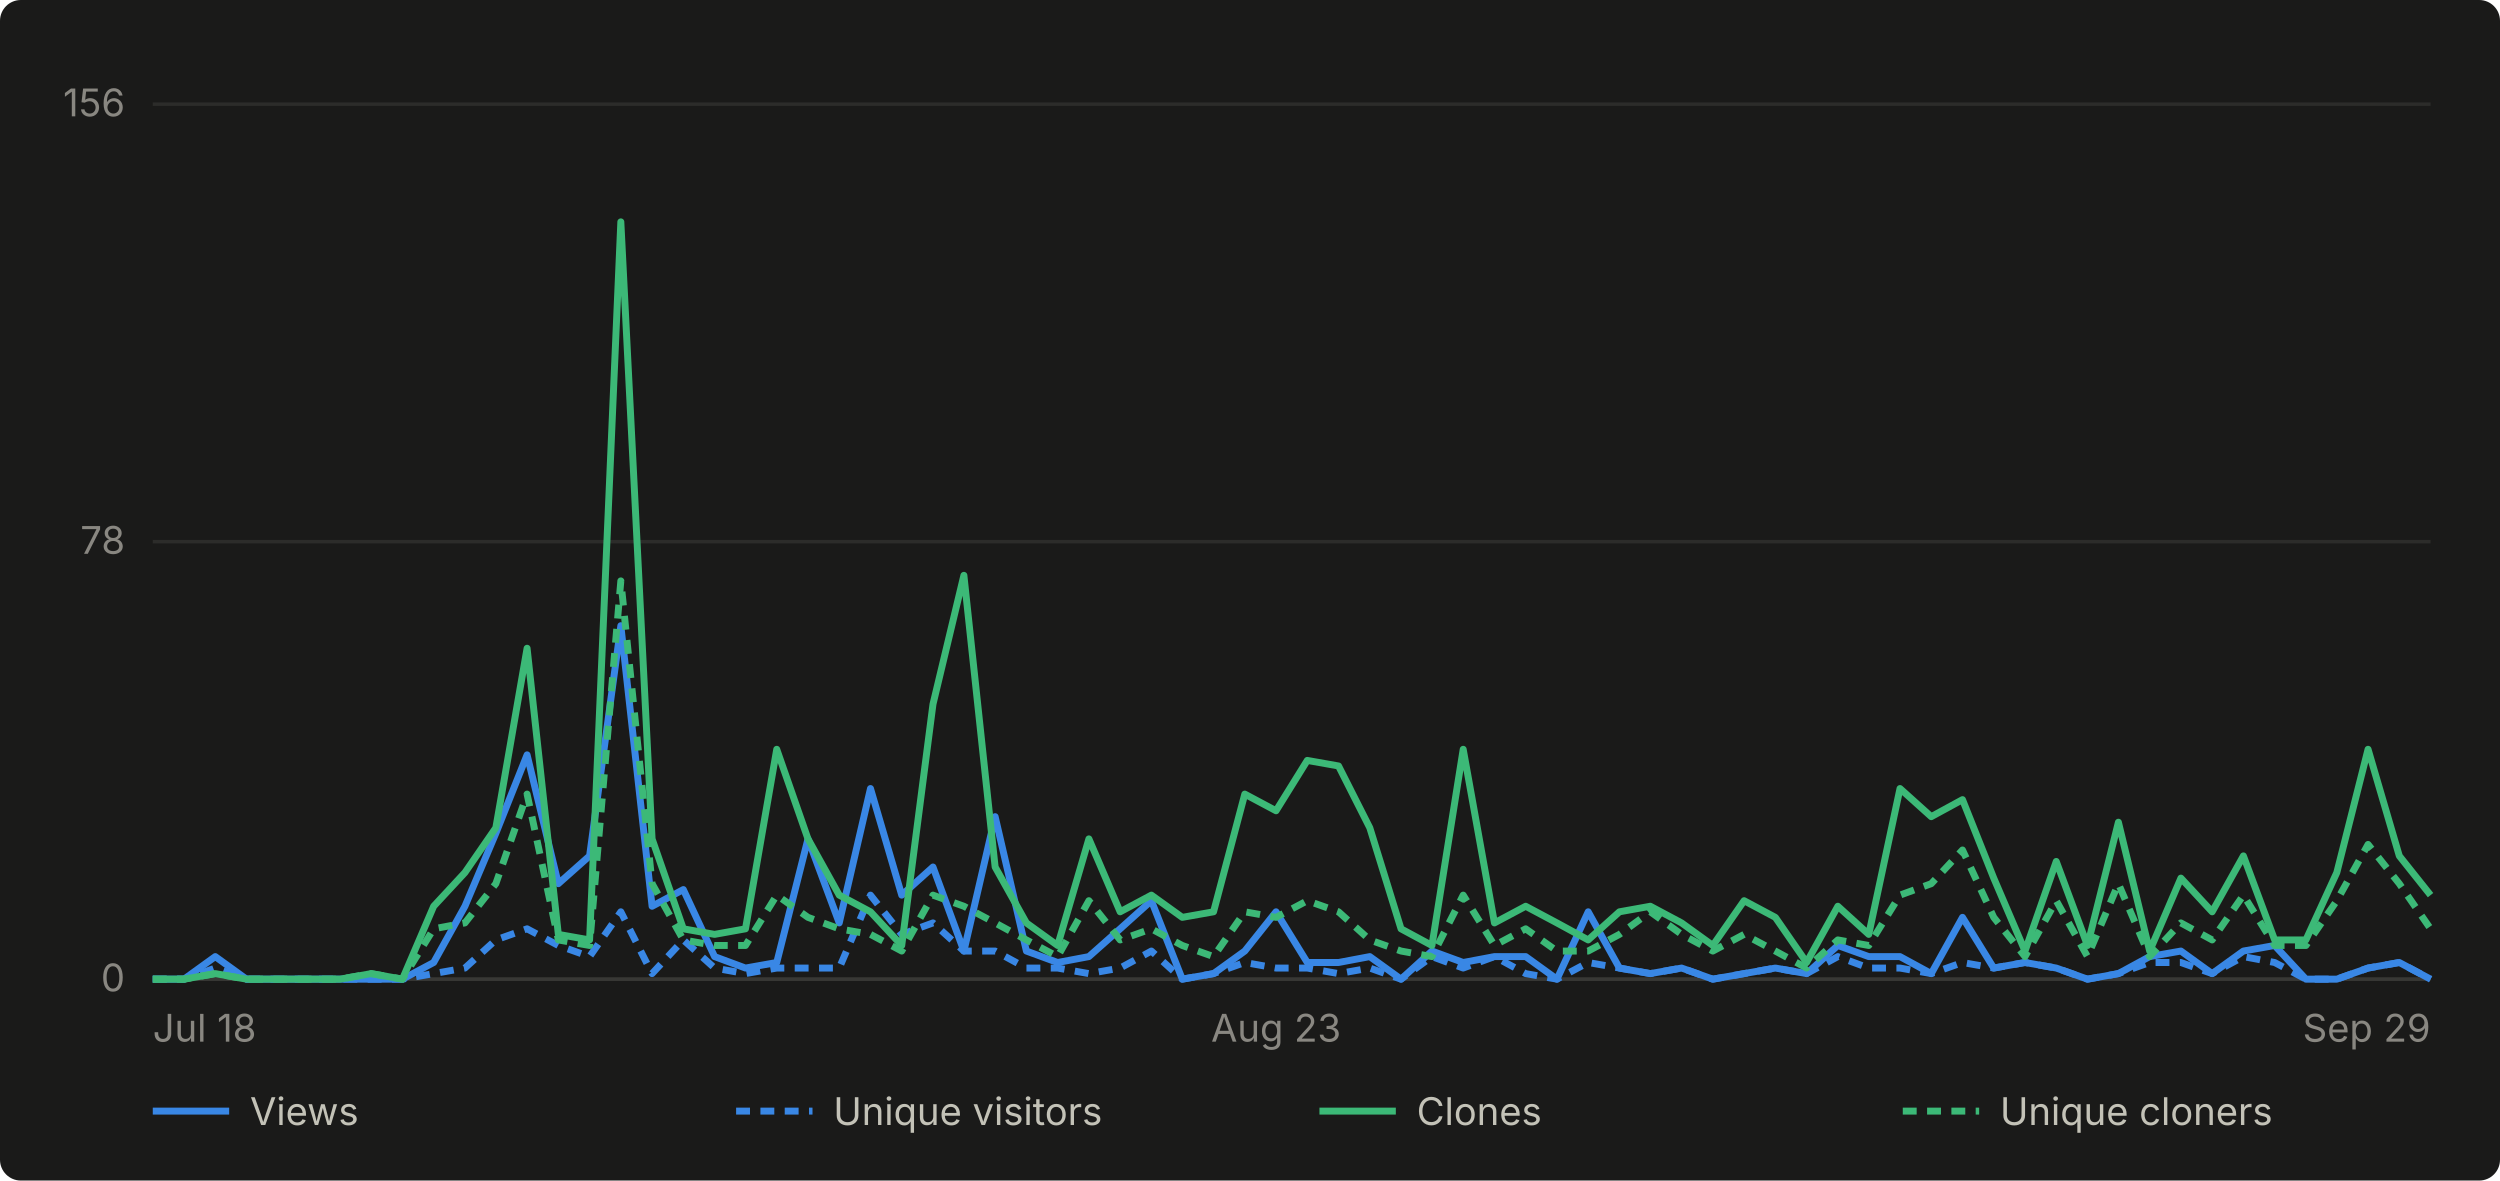
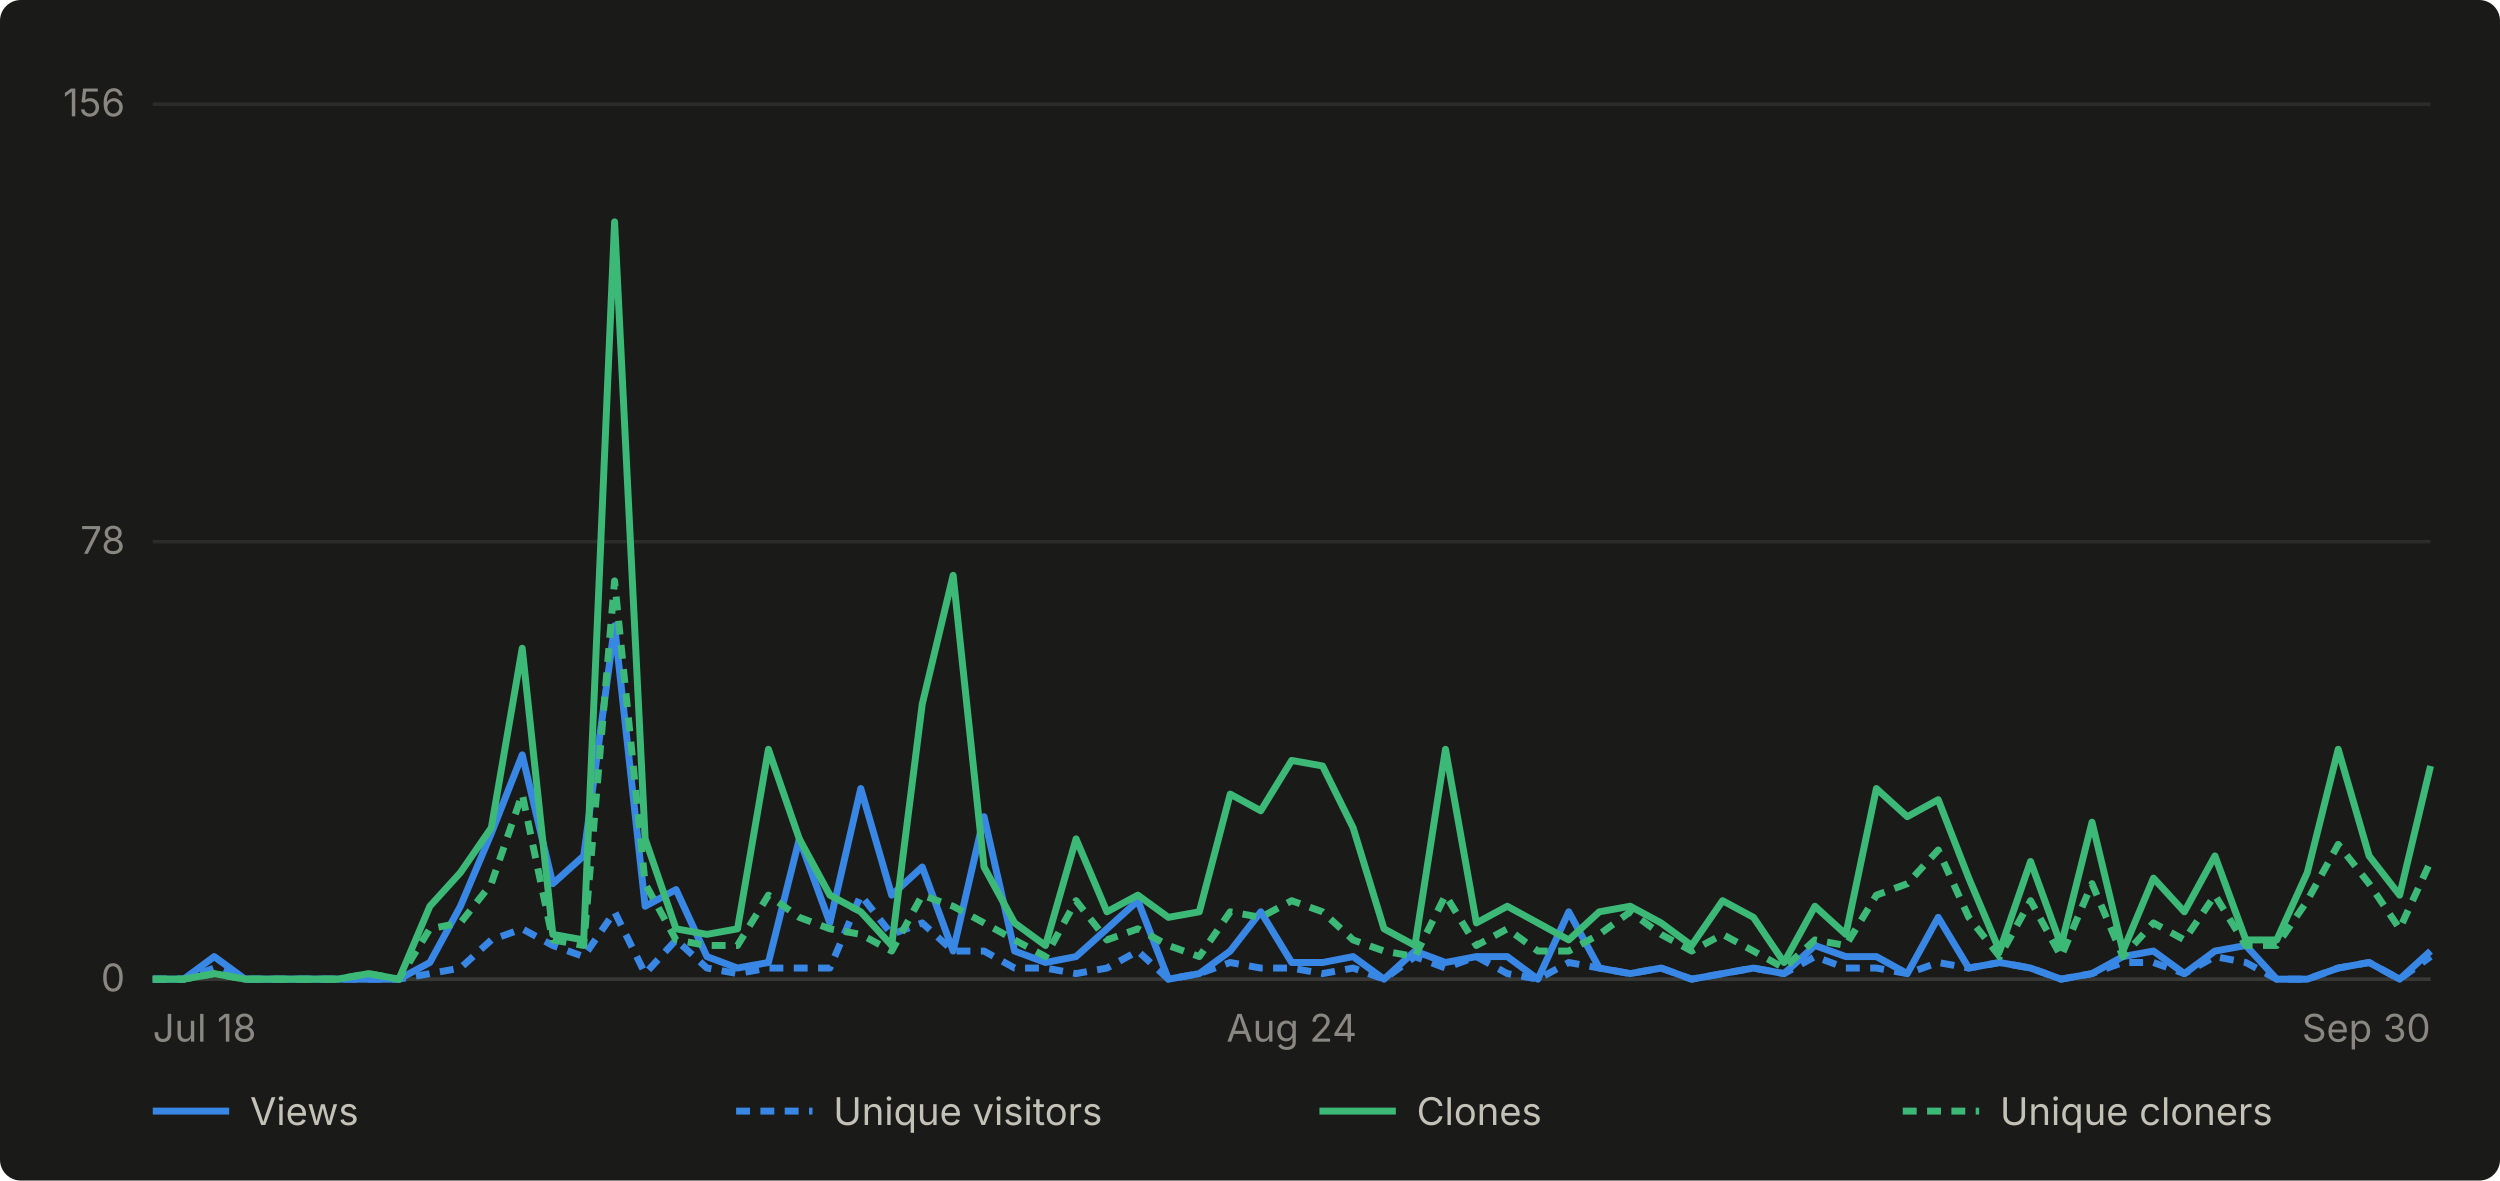
- <svg xmlns="http://www.w3.org/2000/svg" viewBox="0 0 720 340" width="720" height="340" role="img" aria-label="Daily GitHub traffic for abhiunix/AgentHarbor, Jul 18 to Sep 29">
+ <svg xmlns="http://www.w3.org/2000/svg" viewBox="0 0 720 340" width="720" height="340" role="img" aria-label="Daily GitHub traffic for abhiunix/AgentHarbor, Jul 18 to Sep 30">
  <rect width="720" height="340" fill="#1a1a19" rx="6" />
  <g font-family="system-ui, -apple-system, 'Segoe UI', sans-serif">
    <line x1="44" y1="282.0" x2="700" y2="282.0" stroke="#2c2c2a" stroke-width="1" />
    <text x="36" y="285.5" text-anchor="end" fill="#898781" font-size="11">0</text>
    <line x1="44" y1="156.0" x2="700" y2="156.0" stroke="#2c2c2a" stroke-width="1" />
    <text x="36" y="159.5" text-anchor="end" fill="#898781" font-size="11">78</text>
    <line x1="44" y1="30.0" x2="700" y2="30.0" stroke="#2c2c2a" stroke-width="1" />
    <text x="36" y="33.5" text-anchor="end" fill="#898781" font-size="11">156</text>
    <line x1="44" y1="282" x2="700" y2="282" stroke="#383835" stroke-width="1" />
    <text x="44.0" y="300" text-anchor="start" fill="#898781" font-size="11">Jul 18</text>
-     <text x="367.5" y="300" text-anchor="middle" fill="#898781" font-size="11">Aug 23</text>
-     <text x="700.0" y="300" text-anchor="end" fill="#898781" font-size="11">Sep 29</text>
-     <path d="M 44.0 282.0 L 53.0 282.0 L 62.0 275.5 L 71.0 282.0 L 79.9 282.0 L 88.9 282.0 L 97.9 282.0 L 106.9 282.0 L 115.9 282.0 L 124.9 277.2 L 133.9 261.0 L 142.8 240.0 L 151.8 217.4 L 160.8 254.5 L 169.8 246.5 L 178.8 180.2 L 187.8 261.0 L 196.8 256.2 L 205.8 275.5 L 214.7 278.8 L 223.7 277.2 L 232.7 241.6 L 241.7 265.8 L 250.7 227.1 L 259.7 257.8 L 268.7 249.7 L 277.6 273.9 L 286.6 235.2 L 295.6 273.9 L 304.6 277.2 L 313.6 275.5 L 322.6 267.5 L 331.6 259.4 L 340.5 282.0 L 349.5 280.4 L 358.5 273.9 L 367.5 262.6 L 376.5 277.2 L 385.5 277.2 L 394.5 275.5 L 403.5 282.0 L 412.4 273.9 L 421.4 277.2 L 430.4 275.5 L 439.4 275.5 L 448.4 282.0 L 457.4 262.6 L 466.4 278.8 L 475.3 280.4 L 484.3 278.8 L 493.3 282.0 L 502.3 280.4 L 511.3 278.8 L 520.3 280.4 L 529.3 272.3 L 538.2 275.5 L 547.2 275.5 L 556.2 280.4 L 565.2 264.2 L 574.2 278.8 L 583.2 277.2 L 592.2 278.8 L 601.2 282.0 L 610.1 280.4 L 619.1 275.5 L 628.1 273.9 L 637.1 280.4 L 646.1 273.9 L 655.1 272.3 L 664.1 282.0 L 673.0 282.0 L 682.0 278.8 L 691.0 277.2 L 700.0 282.0" fill="none" stroke="#3987e5" stroke-width="2" stroke-linejoin="round" />
-     <path d="M 44.0 282.0 L 53.0 282.0 L 62.0 278.8 L 71.0 282.0 L 79.9 282.0 L 88.9 282.0 L 97.9 282.0 L 106.9 282.0 L 115.9 282.0 L 124.9 280.4 L 133.9 278.8 L 142.8 270.7 L 151.8 267.5 L 160.8 272.3 L 169.8 275.5 L 178.8 262.6 L 187.8 280.4 L 196.8 270.7 L 205.8 278.8 L 214.7 280.4 L 223.7 278.8 L 232.7 278.8 L 241.7 278.8 L 250.7 257.8 L 259.7 269.1 L 268.7 265.8 L 277.6 273.9 L 286.6 273.9 L 295.6 278.8 L 304.6 278.8 L 313.6 280.4 L 322.6 278.8 L 331.6 273.9 L 340.5 282.0 L 349.5 280.4 L 358.5 277.2 L 367.5 278.8 L 376.5 278.8 L 385.5 280.4 L 394.5 278.8 L 403.5 282.0 L 412.4 275.5 L 421.4 278.8 L 430.4 275.5 L 439.4 280.4 L 448.4 282.0 L 457.4 277.2 L 466.4 278.8 L 475.3 280.4 L 484.3 278.8 L 493.3 282.0 L 502.3 280.4 L 511.3 278.8 L 520.3 280.4 L 529.3 275.5 L 538.2 278.8 L 547.2 278.8 L 556.2 280.4 L 565.2 277.2 L 574.2 278.8 L 583.2 277.2 L 592.2 278.8 L 601.2 282.0 L 610.1 280.4 L 619.1 277.2 L 628.1 277.2 L 637.1 280.4 L 646.1 275.5 L 655.1 277.2 L 664.1 282.0 L 673.0 282.0 L 682.0 278.8 L 691.0 277.2 L 700.0 282.0" fill="none" stroke="#3987e5" stroke-width="2" stroke-linejoin="round" stroke-dasharray="4 3" />
-     <path d="M 44.0 282.0 L 53.0 282.0 L 62.0 280.4 L 71.0 282.0 L 79.9 282.0 L 88.9 282.0 L 97.9 282.0 L 106.9 280.4 L 115.9 282.0 L 124.9 261.0 L 133.9 251.3 L 142.8 238.4 L 151.8 186.7 L 160.8 269.1 L 169.8 270.7 L 178.8 63.9 L 187.8 241.6 L 196.8 267.5 L 205.8 269.1 L 214.7 267.5 L 223.7 215.8 L 232.7 241.6 L 241.7 257.8 L 250.7 262.6 L 259.7 272.3 L 268.7 202.8 L 277.6 165.7 L 286.6 249.7 L 295.6 265.8 L 304.6 272.3 L 313.6 241.6 L 322.6 262.6 L 331.6 257.8 L 340.5 264.2 L 349.5 262.6 L 358.5 228.7 L 367.5 233.5 L 376.5 219.0 L 385.5 220.6 L 394.5 238.4 L 403.5 267.5 L 412.4 272.3 L 421.4 215.8 L 430.4 265.8 L 439.4 261.0 L 448.4 265.8 L 457.4 270.7 L 466.4 262.6 L 475.3 261.0 L 484.3 265.8 L 493.3 272.3 L 502.3 259.4 L 511.3 264.2 L 520.3 277.2 L 529.3 261.0 L 538.2 269.1 L 547.2 227.1 L 556.2 235.2 L 565.2 230.3 L 574.2 252.9 L 583.2 273.9 L 592.2 248.1 L 601.2 272.3 L 610.1 236.8 L 619.1 273.9 L 628.1 252.9 L 637.1 262.6 L 646.1 246.5 L 655.1 270.7 L 664.1 270.7 L 673.0 251.3 L 682.0 215.8 L 691.0 246.5 L 700.0 257.8" fill="none" stroke="#3cb977" stroke-width="2" stroke-linejoin="round" />
-     <path d="M 44.0 282.0 L 53.0 282.0 L 62.0 280.4 L 71.0 282.0 L 79.9 282.0 L 88.9 282.0 L 97.9 282.0 L 106.9 280.4 L 115.9 282.0 L 124.9 267.5 L 133.9 265.8 L 142.8 254.5 L 151.8 228.7 L 160.8 270.7 L 169.8 272.3 L 178.8 167.3 L 187.8 254.5 L 196.8 270.7 L 205.8 272.3 L 214.7 272.3 L 223.7 257.8 L 232.7 264.2 L 241.7 267.5 L 250.7 269.1 L 259.7 273.9 L 268.7 257.8 L 277.6 261.0 L 286.6 265.8 L 295.6 270.7 L 304.6 275.5 L 313.6 259.4 L 322.6 270.7 L 331.6 267.5 L 340.5 272.3 L 349.5 275.5 L 358.5 262.6 L 367.5 264.2 L 376.5 259.4 L 385.5 262.6 L 394.5 270.7 L 403.5 273.9 L 412.4 275.5 L 421.4 257.8 L 430.4 272.3 L 439.4 267.5 L 448.4 273.9 L 457.4 273.9 L 466.4 269.1 L 475.3 262.6 L 484.3 269.1 L 493.3 273.9 L 502.3 269.1 L 511.3 273.9 L 520.3 278.8 L 529.3 270.7 L 538.2 272.3 L 547.2 257.8 L 556.2 254.5 L 565.2 244.8 L 574.2 264.2 L 583.2 275.5 L 592.2 259.4 L 601.2 275.5 L 610.1 254.5 L 619.1 275.5 L 628.1 265.8 L 637.1 270.7 L 646.1 257.8 L 655.1 272.3 L 664.1 272.3 L 673.0 259.4 L 682.0 243.2 L 691.0 254.5 L 700.0 267.5" fill="none" stroke="#3cb977" stroke-width="2" stroke-linejoin="round" stroke-dasharray="4 3" />
+     <text x="372.0" y="300" text-anchor="middle" fill="#898781" font-size="11">Aug 24</text>
+     <text x="700.0" y="300" text-anchor="end" fill="#898781" font-size="11">Sep 30</text>
+     <path d="M 44.0 282.0 L 52.9 282.0 L 61.7 275.5 L 70.6 282.0 L 79.5 282.0 L 88.3 282.0 L 97.2 282.0 L 106.1 282.0 L 114.9 282.0 L 123.8 277.2 L 132.6 261.0 L 141.5 240.0 L 150.4 217.4 L 159.2 254.5 L 168.1 246.5 L 177.0 180.2 L 185.8 261.0 L 194.7 256.2 L 203.6 275.5 L 212.4 278.8 L 221.3 277.2 L 230.2 241.6 L 239.0 265.8 L 247.9 227.1 L 256.8 257.8 L 265.6 249.7 L 274.5 273.9 L 283.4 235.2 L 292.2 273.9 L 301.1 277.2 L 309.9 275.5 L 318.8 267.5 L 327.7 259.4 L 336.5 282.0 L 345.4 280.4 L 354.3 273.9 L 363.1 262.6 L 372.0 277.2 L 380.9 277.2 L 389.7 275.5 L 398.6 282.0 L 407.5 273.9 L 416.3 277.2 L 425.2 275.5 L 434.1 275.5 L 442.9 282.0 L 451.8 262.6 L 460.6 278.8 L 469.5 280.4 L 478.4 278.8 L 487.2 282.0 L 496.1 280.4 L 505.0 278.8 L 513.8 280.4 L 522.7 272.3 L 531.6 275.5 L 540.4 275.5 L 549.3 280.4 L 558.2 264.2 L 567.0 278.8 L 575.9 277.2 L 584.8 278.8 L 593.6 282.0 L 602.5 280.4 L 611.4 275.5 L 620.2 273.9 L 629.1 280.4 L 637.9 273.9 L 646.8 272.3 L 655.7 282.0 L 664.5 282.0 L 673.4 278.8 L 682.3 277.2 L 691.1 282.0 L 700.0 273.9" fill="none" stroke="#3987e5" stroke-width="2" stroke-linejoin="round" />
+     <path d="M 44.0 282.0 L 52.9 282.0 L 61.7 278.8 L 70.6 282.0 L 79.5 282.0 L 88.3 282.0 L 97.2 282.0 L 106.1 282.0 L 114.9 282.0 L 123.8 280.4 L 132.6 278.8 L 141.5 270.7 L 150.4 267.5 L 159.2 272.3 L 168.1 275.5 L 177.0 262.6 L 185.8 280.4 L 194.7 270.7 L 203.6 278.8 L 212.4 280.4 L 221.3 278.8 L 230.2 278.8 L 239.0 278.8 L 247.9 257.8 L 256.8 269.1 L 265.6 265.8 L 274.5 273.9 L 283.4 273.9 L 292.2 278.8 L 301.1 278.8 L 309.9 280.4 L 318.8 278.8 L 327.7 273.9 L 336.5 282.0 L 345.4 280.4 L 354.3 277.2 L 363.1 278.8 L 372.0 278.8 L 380.9 280.4 L 389.7 278.8 L 398.6 282.0 L 407.5 275.5 L 416.3 278.8 L 425.2 275.5 L 434.1 280.4 L 442.9 282.0 L 451.8 277.2 L 460.6 278.8 L 469.5 280.4 L 478.4 278.8 L 487.2 282.0 L 496.1 280.4 L 505.0 278.8 L 513.8 280.4 L 522.7 275.5 L 531.6 278.8 L 540.4 278.8 L 549.3 280.4 L 558.2 277.2 L 567.0 278.8 L 575.9 277.2 L 584.8 278.8 L 593.6 282.0 L 602.5 280.4 L 611.4 277.2 L 620.2 277.2 L 629.1 280.4 L 637.9 275.5 L 646.8 277.2 L 655.7 282.0 L 664.5 282.0 L 673.4 278.8 L 682.3 277.2 L 691.1 282.0 L 700.0 275.5" fill="none" stroke="#3987e5" stroke-width="2" stroke-linejoin="round" stroke-dasharray="4 3" />
+     <path d="M 44.0 282.0 L 52.9 282.0 L 61.7 280.4 L 70.6 282.0 L 79.5 282.0 L 88.3 282.0 L 97.2 282.0 L 106.1 280.4 L 114.9 282.0 L 123.8 261.0 L 132.6 251.3 L 141.5 238.4 L 150.4 186.7 L 159.2 269.1 L 168.1 270.7 L 177.0 63.9 L 185.8 241.6 L 194.7 267.5 L 203.6 269.1 L 212.4 267.5 L 221.3 215.8 L 230.2 241.6 L 239.0 257.8 L 247.9 262.6 L 256.8 272.3 L 265.6 202.8 L 274.5 165.7 L 283.4 249.7 L 292.2 265.8 L 301.1 272.3 L 309.9 241.6 L 318.8 262.6 L 327.7 257.8 L 336.5 264.2 L 345.4 262.6 L 354.3 228.7 L 363.1 233.5 L 372.0 219.0 L 380.9 220.6 L 389.7 238.4 L 398.6 267.5 L 407.5 272.3 L 416.3 215.8 L 425.2 265.8 L 434.1 261.0 L 442.9 265.8 L 451.8 270.7 L 460.6 262.6 L 469.5 261.0 L 478.4 265.8 L 487.2 272.3 L 496.1 259.4 L 505.0 264.2 L 513.8 277.2 L 522.7 261.0 L 531.6 269.1 L 540.4 227.1 L 549.3 235.2 L 558.2 230.3 L 567.0 252.9 L 575.9 273.9 L 584.8 248.1 L 593.6 272.3 L 602.5 236.8 L 611.4 273.9 L 620.2 252.9 L 629.1 262.6 L 637.9 246.5 L 646.8 270.7 L 655.7 270.7 L 664.5 251.3 L 673.4 215.8 L 682.3 246.5 L 691.1 257.8 L 700.0 220.6" fill="none" stroke="#3cb977" stroke-width="2" stroke-linejoin="round" />
+     <path d="M 44.0 282.0 L 52.9 282.0 L 61.7 280.4 L 70.6 282.0 L 79.5 282.0 L 88.3 282.0 L 97.2 282.0 L 106.1 280.4 L 114.9 282.0 L 123.8 267.5 L 132.6 265.8 L 141.5 254.5 L 150.4 228.7 L 159.2 270.7 L 168.1 272.3 L 177.0 167.3 L 185.8 254.5 L 194.7 270.7 L 203.6 272.3 L 212.4 272.3 L 221.3 257.8 L 230.2 264.2 L 239.0 267.5 L 247.9 269.1 L 256.8 273.9 L 265.6 257.8 L 274.5 261.0 L 283.4 265.8 L 292.2 270.7 L 301.1 275.5 L 309.9 259.4 L 318.8 270.7 L 327.7 267.5 L 336.5 272.3 L 345.4 275.5 L 354.3 262.6 L 363.1 264.2 L 372.0 259.4 L 380.9 262.6 L 389.7 270.7 L 398.6 273.9 L 407.5 275.5 L 416.3 257.8 L 425.2 272.3 L 434.1 267.5 L 442.9 273.9 L 451.8 273.9 L 460.6 269.1 L 469.5 262.6 L 478.4 269.1 L 487.2 273.9 L 496.1 269.1 L 505.0 273.9 L 513.8 278.8 L 522.7 270.7 L 531.6 272.3 L 540.4 257.8 L 549.3 254.5 L 558.2 244.8 L 567.0 264.2 L 575.9 275.5 L 584.8 259.4 L 593.6 275.5 L 602.5 254.5 L 611.4 275.5 L 620.2 265.8 L 629.1 270.7 L 637.9 257.8 L 646.8 272.3 L 655.7 272.3 L 664.5 259.4 L 673.4 243.2 L 682.3 254.5 L 691.1 267.5 L 700.0 248.1" fill="none" stroke="#3cb977" stroke-width="2" stroke-linejoin="round" stroke-dasharray="4 3" />
    <line x1="44" y1="320" x2="66" y2="320" stroke="#3987e5" stroke-width="2" />
    <text x="72" y="324" fill="#c3c2b7" font-size="11">Views</text>
    <line x1="212" y1="320" x2="234" y2="320" stroke="#3987e5" stroke-width="2" stroke-dasharray="4 3" />
    <text x="240" y="324" fill="#c3c2b7" font-size="11">Unique visitors</text>
    <line x1="380" y1="320" x2="402" y2="320" stroke="#3cb977" stroke-width="2" />
    <text x="408" y="324" fill="#c3c2b7" font-size="11">Clones</text>
    <line x1="548" y1="320" x2="570" y2="320" stroke="#3cb977" stroke-width="2" stroke-dasharray="4 3" />
    <text x="576" y="324" fill="#c3c2b7" font-size="11">Unique cloners</text>
  </g>
</svg>
